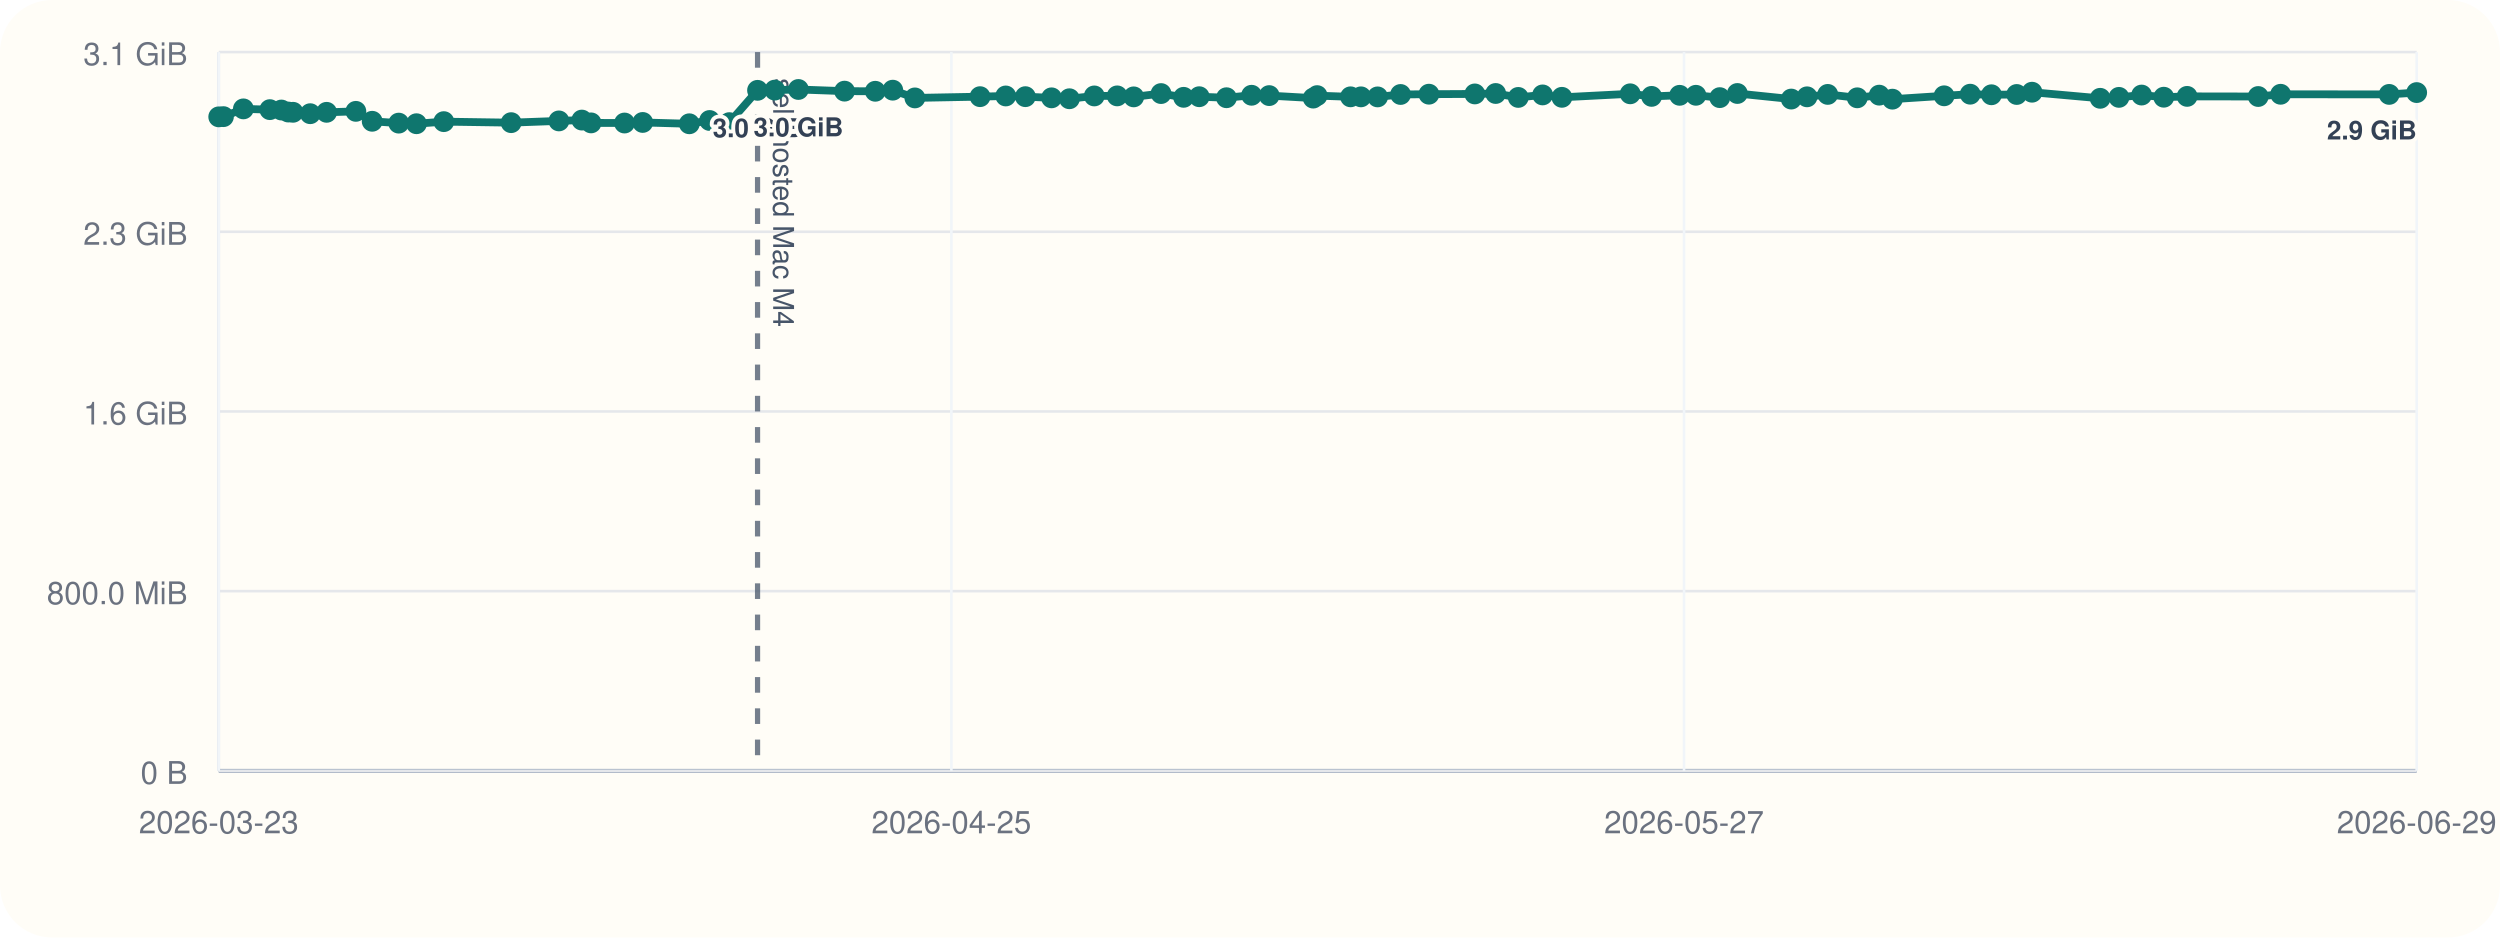
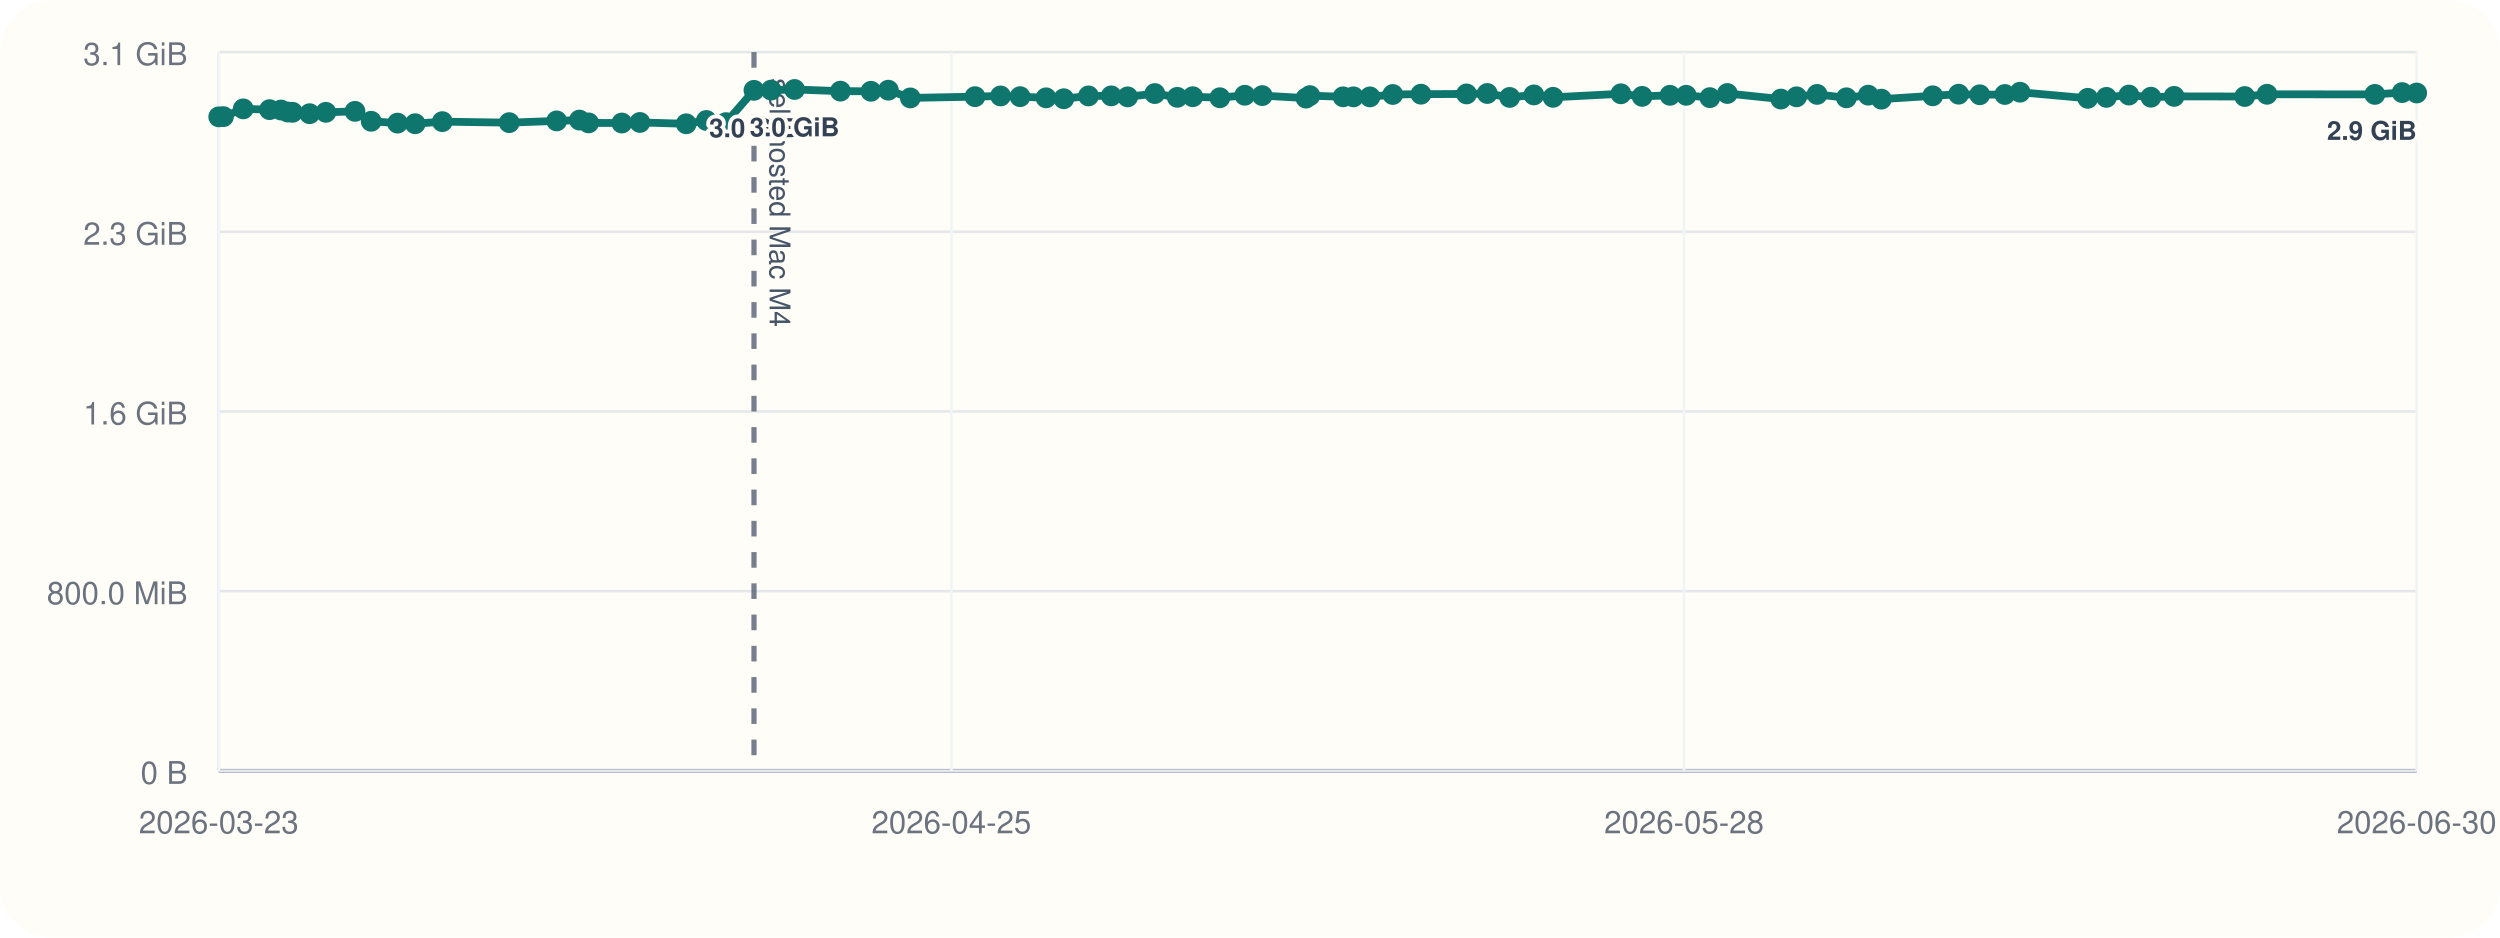
<svg xmlns="http://www.w3.org/2000/svg" viewBox="0 0 960 360">
  <rect width="960" height="360" rx="20" fill="#fffdf7" />
  <line x1="84" y1="296" x2="928" y2="296" stroke="#cbd5e1" stroke-width="1" />
  <line x1="84" y1="20" x2="84" y2="296" stroke="#cbd5e1" stroke-width="1" />
  <line x1="84" y1="296.00" x2="928" y2="296.00" stroke="#94a3b8" stroke-width="1.5" />
  <line x1="84" y1="296.00" x2="928" y2="296.00" stroke="#e5e7eb" stroke-width="1" />
  <text x="72" y="301.00" text-anchor="end" font-size="12" font-family="Helvetica, Arial, sans-serif" fill="#6b7280">0 B</text>
  <line x1="84" y1="227.00" x2="928" y2="227.00" stroke="#e5e7eb" stroke-width="1" />
  <text x="72" y="232.00" text-anchor="end" font-size="12" font-family="Helvetica, Arial, sans-serif" fill="#6b7280">800.0 MiB</text>
  <line x1="84" y1="158.00" x2="928" y2="158.00" stroke="#e5e7eb" stroke-width="1" />
  <text x="72" y="163.00" text-anchor="end" font-size="12" font-family="Helvetica, Arial, sans-serif" fill="#6b7280">1.6 GiB</text>
  <line x1="84" y1="89.00" x2="928" y2="89.00" stroke="#e5e7eb" stroke-width="1" />
  <text x="72" y="94.00" text-anchor="end" font-size="12" font-family="Helvetica, Arial, sans-serif" fill="#6b7280">2.3 GiB</text>
  <line x1="84" y1="20.00" x2="928" y2="20.00" stroke="#e5e7eb" stroke-width="1" />
  <text x="72" y="25.00" text-anchor="end" font-size="12" font-family="Helvetica, Arial, sans-serif" fill="#6b7280">3.1 GiB</text>
  <line x1="84.00" y1="20" x2="84.00" y2="296" stroke="#f1f5f9" stroke-width="1" />
  <text x="84.00" y="320" text-anchor="middle" font-size="12" font-family="Helvetica, Arial, sans-serif" fill="#6b7280">2026-03-23</text>
  <line x1="365.33" y1="20" x2="365.33" y2="296" stroke="#f1f5f9" stroke-width="1" />
  <text x="365.33" y="320" text-anchor="middle" font-size="12" font-family="Helvetica, Arial, sans-serif" fill="#6b7280">2026-04-25</text>
  <line x1="646.67" y1="20" x2="646.67" y2="296" stroke="#f1f5f9" stroke-width="1" />
-   <text x="646.67" y="320" text-anchor="middle" font-size="12" font-family="Helvetica, Arial, sans-serif" fill="#6b7280">2026-05-27</text>
+   <text x="646.67" y="320" text-anchor="middle" font-size="12" font-family="Helvetica, Arial, sans-serif" fill="#6b7280">2026-05-28</text>
  <line x1="928.00" y1="20" x2="928.00" y2="296" stroke="#f1f5f9" stroke-width="1" />
-   <text x="928.00" y="320" text-anchor="middle" font-size="12" font-family="Helvetica, Arial, sans-serif" fill="#6b7280">2026-06-29</text>
-   <line x1="290.90" y1="20" x2="290.90" y2="296" stroke="#475569" stroke-width="2" stroke-dasharray="6 6" opacity="0.75" />
-   <text x="296.90" y="30" transform="rotate(90 296.90 30)" font-size="11" font-family="Helvetica, Arial, sans-serif" fill="#475569">self-hosted Mac M4</text>
-   <polyline fill="none" stroke="#0f766e" stroke-width="3" points="84.00,44.87 85.80,44.79 93.46,41.81 103.63,42.10 108.06,42.25 110.69,43.02 112.52,43.12 119.13,43.66 125.42,43.13 136.65,42.76 142.92,46.57 153.12,47.28 159.92,47.51 170.42,46.71 196.28,47.10 214.62,46.43 223.43,46.11 226.97,47.19 239.82,47.24 246.80,47.02 264.70,47.53 272.49,46.27 280.05,47.09 290.90,34.69 297.52,34.60 306.58,34.36 324.31,35.00 336.11,35.05 342.82,34.63 351.32,37.60 376.34,37.12 386.21,36.85 393.75,37.12 403.80,37.57 410.65,37.92 420.21,36.84 429.00,36.82 435.34,37.20 445.84,35.93 454.51,37.37 460.50,37.14 470.97,37.53 480.61,36.58 487.37,36.71 504.27,37.67 505.77,36.72 518.61,37.18 522.61,37.19 529.00,37.21 537.82,36.28 548.71,36.17 566.33,36.07 574.34,35.90 583.01,37.41 592.36,36.45 599.77,37.37 626.00,36.02 634.21,37.01 644.98,36.60 651.23,36.59 660.39,37.49 667.15,35.90 687.84,38.04 693.90,37.18 701.85,36.25 713.18,37.56 721.62,36.54 726.69,38.08 746.54,36.79 756.56,36.17 764.72,36.39 774.42,36.28 780.30,35.41 806.47,37.75 813.67,37.39 822.38,36.50 830.89,37.33 839.85,37.01 867.15,37.06 875.76,36.20 917.44,36.25 928.00,35.55" />
+   <text x="928.00" y="320" text-anchor="middle" font-size="12" font-family="Helvetica, Arial, sans-serif" fill="#6b7280">2026-06-30</text>
+   <line x1="289.53" y1="20" x2="289.53" y2="296" stroke="#475569" stroke-width="2" stroke-dasharray="6 6" opacity="0.75" />
+   <text x="295.53" y="30" transform="rotate(90 295.53 30)" font-size="11" font-family="Helvetica, Arial, sans-serif" fill="#475569">self-hosted Mac M4</text>
+   <polyline fill="none" stroke="#0f766e" stroke-width="3" points="84.00,44.87 85.79,44.79 93.40,41.81 103.50,42.10 107.90,42.25 110.51,43.02 112.34,43.12 118.90,43.66 125.14,43.13 136.31,42.76 142.53,46.57 152.66,47.28 159.42,47.51 169.85,46.71 195.54,47.10 213.76,46.43 222.51,46.11 226.02,47.19 238.79,47.24 245.73,47.02 263.51,47.53 271.25,46.27 278.76,47.09 289.53,34.69 296.11,34.60 305.11,34.36 322.72,35.00 334.45,35.05 341.12,34.63 349.56,37.60 374.41,37.12 384.22,36.85 391.71,37.12 401.69,37.57 408.49,37.92 417.99,36.84 426.72,36.82 433.02,37.20 443.45,35.93 452.07,37.37 458.02,37.14 468.42,37.53 478.00,36.58 484.70,36.71 501.50,37.67 502.99,36.72 515.74,37.18 519.72,37.19 526.06,37.21 534.83,36.28 545.65,36.17 563.15,36.07 571.11,35.90 579.72,37.41 589.01,36.45 596.37,37.37 622.43,36.02 630.58,37.01 641.27,36.60 647.49,36.59 656.59,37.49 663.30,35.90 683.86,38.04 689.88,37.18 697.77,36.25 709.02,37.56 717.42,36.54 722.45,38.08 742.17,36.79 752.12,36.17 760.23,36.39 769.86,36.28 775.70,35.41 801.70,37.75 808.86,37.39 817.51,36.50 825.96,37.33 834.86,37.01 861.98,37.06 870.54,36.20 911.94,36.25 922.43,35.55 928.00,35.71" />
  <circle cx="84.00" cy="44.87" r="4" fill="#0f766e" />
-   <circle cx="85.80" cy="44.79" r="4" fill="#0f766e" />
-   <circle cx="93.46" cy="41.81" r="4" fill="#0f766e" />
-   <circle cx="103.63" cy="42.10" r="4" fill="#0f766e" />
-   <circle cx="108.06" cy="42.25" r="4" fill="#0f766e" />
-   <circle cx="110.69" cy="43.02" r="4" fill="#0f766e" />
-   <circle cx="112.52" cy="43.12" r="4" fill="#0f766e" />
-   <circle cx="119.13" cy="43.66" r="4" fill="#0f766e" />
-   <circle cx="125.42" cy="43.13" r="4" fill="#0f766e" />
-   <circle cx="136.65" cy="42.76" r="4" fill="#0f766e" />
-   <circle cx="142.92" cy="46.57" r="4" fill="#0f766e" />
-   <circle cx="153.12" cy="47.28" r="4" fill="#0f766e" />
-   <circle cx="159.92" cy="47.51" r="4" fill="#0f766e" />
-   <circle cx="170.42" cy="46.71" r="4" fill="#0f766e" />
-   <circle cx="196.28" cy="47.10" r="4" fill="#0f766e" />
-   <circle cx="214.62" cy="46.43" r="4" fill="#0f766e" />
-   <circle cx="223.43" cy="46.11" r="4" fill="#0f766e" />
-   <circle cx="226.97" cy="47.19" r="4" fill="#0f766e" />
-   <circle cx="239.82" cy="47.24" r="4" fill="#0f766e" />
-   <circle cx="246.80" cy="47.02" r="4" fill="#0f766e" />
-   <circle cx="264.70" cy="47.53" r="4" fill="#0f766e" />
-   <circle cx="272.49" cy="46.27" r="4" fill="#0f766e" />
-   <circle cx="280.05" cy="47.09" r="4" fill="#0f766e" />
-   <circle cx="290.90" cy="34.69" r="4" fill="#0f766e" />
-   <text x="290.90" y="52.69" text-anchor="middle" font-size="10" font-family="Helvetica, Arial, sans-serif" font-weight="600" paint-order="stroke" stroke="#fffdf7" stroke-width="3" stroke-linejoin="round" fill="#334155">3.0 GiB</text>
-   <circle cx="297.52" cy="34.60" r="4" fill="#0f766e" />
-   <circle cx="306.58" cy="34.36" r="4" fill="#0f766e" />
-   <text x="306.58" y="52.36" text-anchor="middle" font-size="10" font-family="Helvetica, Arial, sans-serif" font-weight="600" paint-order="stroke" stroke="#fffdf7" stroke-width="3" stroke-linejoin="round" fill="#334155">3.0 GiB</text>
-   <circle cx="324.31" cy="35.00" r="4" fill="#0f766e" />
-   <circle cx="336.11" cy="35.05" r="4" fill="#0f766e" />
-   <circle cx="342.82" cy="34.63" r="4" fill="#0f766e" />
-   <circle cx="351.32" cy="37.60" r="4" fill="#0f766e" />
-   <circle cx="376.34" cy="37.12" r="4" fill="#0f766e" />
-   <circle cx="386.21" cy="36.85" r="4" fill="#0f766e" />
-   <circle cx="393.75" cy="37.12" r="4" fill="#0f766e" />
-   <circle cx="403.80" cy="37.57" r="4" fill="#0f766e" />
-   <circle cx="410.65" cy="37.92" r="4" fill="#0f766e" />
-   <circle cx="420.21" cy="36.84" r="4" fill="#0f766e" />
-   <circle cx="429.00" cy="36.82" r="4" fill="#0f766e" />
-   <circle cx="435.34" cy="37.20" r="4" fill="#0f766e" />
-   <circle cx="445.84" cy="35.93" r="4" fill="#0f766e" />
-   <circle cx="454.51" cy="37.37" r="4" fill="#0f766e" />
-   <circle cx="460.50" cy="37.14" r="4" fill="#0f766e" />
-   <circle cx="470.97" cy="37.53" r="4" fill="#0f766e" />
-   <circle cx="480.61" cy="36.58" r="4" fill="#0f766e" />
-   <circle cx="487.37" cy="36.71" r="4" fill="#0f766e" />
-   <circle cx="504.27" cy="37.67" r="4" fill="#0f766e" />
-   <circle cx="505.77" cy="36.72" r="4" fill="#0f766e" />
-   <circle cx="518.61" cy="37.18" r="4" fill="#0f766e" />
-   <circle cx="522.61" cy="37.19" r="4" fill="#0f766e" />
-   <circle cx="529.00" cy="37.21" r="4" fill="#0f766e" />
-   <circle cx="537.82" cy="36.28" r="4" fill="#0f766e" />
-   <circle cx="548.71" cy="36.17" r="4" fill="#0f766e" />
-   <circle cx="566.33" cy="36.07" r="4" fill="#0f766e" />
-   <circle cx="574.34" cy="35.90" r="4" fill="#0f766e" />
-   <circle cx="583.01" cy="37.41" r="4" fill="#0f766e" />
-   <circle cx="592.36" cy="36.45" r="4" fill="#0f766e" />
-   <circle cx="599.77" cy="37.37" r="4" fill="#0f766e" />
-   <circle cx="626.00" cy="36.02" r="4" fill="#0f766e" />
-   <circle cx="634.21" cy="37.01" r="4" fill="#0f766e" />
-   <circle cx="644.98" cy="36.60" r="4" fill="#0f766e" />
-   <circle cx="651.23" cy="36.59" r="4" fill="#0f766e" />
-   <circle cx="660.39" cy="37.49" r="4" fill="#0f766e" />
-   <circle cx="667.15" cy="35.90" r="4" fill="#0f766e" />
-   <circle cx="687.84" cy="38.04" r="4" fill="#0f766e" />
-   <circle cx="693.90" cy="37.18" r="4" fill="#0f766e" />
-   <circle cx="701.85" cy="36.25" r="4" fill="#0f766e" />
-   <circle cx="713.18" cy="37.56" r="4" fill="#0f766e" />
-   <circle cx="721.62" cy="36.54" r="4" fill="#0f766e" />
-   <circle cx="726.69" cy="38.08" r="4" fill="#0f766e" />
-   <circle cx="746.54" cy="36.79" r="4" fill="#0f766e" />
-   <circle cx="756.56" cy="36.17" r="4" fill="#0f766e" />
-   <circle cx="764.72" cy="36.39" r="4" fill="#0f766e" />
-   <circle cx="774.42" cy="36.28" r="4" fill="#0f766e" />
-   <circle cx="780.30" cy="35.41" r="4" fill="#0f766e" />
-   <circle cx="806.47" cy="37.75" r="4" fill="#0f766e" />
-   <circle cx="813.67" cy="37.39" r="4" fill="#0f766e" />
-   <circle cx="822.38" cy="36.50" r="4" fill="#0f766e" />
-   <circle cx="830.89" cy="37.33" r="4" fill="#0f766e" />
-   <circle cx="839.85" cy="37.01" r="4" fill="#0f766e" />
-   <circle cx="867.15" cy="37.06" r="4" fill="#0f766e" />
-   <circle cx="875.76" cy="36.20" r="4" fill="#0f766e" />
-   <circle cx="917.44" cy="36.25" r="4" fill="#0f766e" />
-   <circle cx="928.00" cy="35.55" r="4" fill="#0f766e" />
-   <text x="928.00" y="53.55" text-anchor="end" font-size="10" font-family="Helvetica, Arial, sans-serif" font-weight="600" paint-order="stroke" stroke="#fffdf7" stroke-width="3" stroke-linejoin="round" fill="#334155">2.9 GiB</text>
+   <circle cx="85.79" cy="44.79" r="4" fill="#0f766e" />
+   <circle cx="93.40" cy="41.81" r="4" fill="#0f766e" />
+   <circle cx="103.50" cy="42.10" r="4" fill="#0f766e" />
+   <circle cx="107.90" cy="42.25" r="4" fill="#0f766e" />
+   <circle cx="110.51" cy="43.02" r="4" fill="#0f766e" />
+   <circle cx="112.34" cy="43.12" r="4" fill="#0f766e" />
+   <circle cx="118.90" cy="43.66" r="4" fill="#0f766e" />
+   <circle cx="125.14" cy="43.13" r="4" fill="#0f766e" />
+   <circle cx="136.31" cy="42.76" r="4" fill="#0f766e" />
+   <circle cx="142.53" cy="46.57" r="4" fill="#0f766e" />
+   <circle cx="152.66" cy="47.28" r="4" fill="#0f766e" />
+   <circle cx="159.42" cy="47.51" r="4" fill="#0f766e" />
+   <circle cx="169.85" cy="46.71" r="4" fill="#0f766e" />
+   <circle cx="195.54" cy="47.10" r="4" fill="#0f766e" />
+   <circle cx="213.76" cy="46.43" r="4" fill="#0f766e" />
+   <circle cx="222.51" cy="46.11" r="4" fill="#0f766e" />
+   <circle cx="226.02" cy="47.19" r="4" fill="#0f766e" />
+   <circle cx="238.79" cy="47.24" r="4" fill="#0f766e" />
+   <circle cx="245.73" cy="47.02" r="4" fill="#0f766e" />
+   <circle cx="263.51" cy="47.53" r="4" fill="#0f766e" />
+   <circle cx="271.25" cy="46.27" r="4" fill="#0f766e" />
+   <circle cx="278.76" cy="47.09" r="4" fill="#0f766e" />
+   <circle cx="289.53" cy="34.69" r="4" fill="#0f766e" />
+   <text x="289.53" y="52.69" text-anchor="middle" font-size="10" font-family="Helvetica, Arial, sans-serif" font-weight="600" paint-order="stroke" stroke="#fffdf7" stroke-width="3" stroke-linejoin="round" fill="#334155">3.0 GiB</text>
+   <circle cx="296.11" cy="34.60" r="4" fill="#0f766e" />
+   <circle cx="305.11" cy="34.36" r="4" fill="#0f766e" />
+   <text x="305.11" y="52.36" text-anchor="middle" font-size="10" font-family="Helvetica, Arial, sans-serif" font-weight="600" paint-order="stroke" stroke="#fffdf7" stroke-width="3" stroke-linejoin="round" fill="#334155">3.0 GiB</text>
+   <circle cx="322.72" cy="35.00" r="4" fill="#0f766e" />
+   <circle cx="334.45" cy="35.05" r="4" fill="#0f766e" />
+   <circle cx="341.12" cy="34.63" r="4" fill="#0f766e" />
+   <circle cx="349.56" cy="37.60" r="4" fill="#0f766e" />
+   <circle cx="374.41" cy="37.12" r="4" fill="#0f766e" />
+   <circle cx="384.22" cy="36.85" r="4" fill="#0f766e" />
+   <circle cx="391.71" cy="37.12" r="4" fill="#0f766e" />
+   <circle cx="401.69" cy="37.57" r="4" fill="#0f766e" />
+   <circle cx="408.49" cy="37.92" r="4" fill="#0f766e" />
+   <circle cx="417.99" cy="36.84" r="4" fill="#0f766e" />
+   <circle cx="426.72" cy="36.82" r="4" fill="#0f766e" />
+   <circle cx="433.02" cy="37.20" r="4" fill="#0f766e" />
+   <circle cx="443.45" cy="35.93" r="4" fill="#0f766e" />
+   <circle cx="452.07" cy="37.37" r="4" fill="#0f766e" />
+   <circle cx="458.02" cy="37.14" r="4" fill="#0f766e" />
+   <circle cx="468.42" cy="37.53" r="4" fill="#0f766e" />
+   <circle cx="478.00" cy="36.58" r="4" fill="#0f766e" />
+   <circle cx="484.70" cy="36.71" r="4" fill="#0f766e" />
+   <circle cx="501.50" cy="37.67" r="4" fill="#0f766e" />
+   <circle cx="502.99" cy="36.72" r="4" fill="#0f766e" />
+   <circle cx="515.74" cy="37.18" r="4" fill="#0f766e" />
+   <circle cx="519.72" cy="37.19" r="4" fill="#0f766e" />
+   <circle cx="526.06" cy="37.21" r="4" fill="#0f766e" />
+   <circle cx="534.83" cy="36.28" r="4" fill="#0f766e" />
+   <circle cx="545.65" cy="36.17" r="4" fill="#0f766e" />
+   <circle cx="563.15" cy="36.07" r="4" fill="#0f766e" />
+   <circle cx="571.11" cy="35.90" r="4" fill="#0f766e" />
+   <circle cx="579.72" cy="37.41" r="4" fill="#0f766e" />
+   <circle cx="589.01" cy="36.45" r="4" fill="#0f766e" />
+   <circle cx="596.37" cy="37.37" r="4" fill="#0f766e" />
+   <circle cx="622.43" cy="36.02" r="4" fill="#0f766e" />
+   <circle cx="630.58" cy="37.01" r="4" fill="#0f766e" />
+   <circle cx="641.27" cy="36.60" r="4" fill="#0f766e" />
+   <circle cx="647.49" cy="36.59" r="4" fill="#0f766e" />
+   <circle cx="656.59" cy="37.49" r="4" fill="#0f766e" />
+   <circle cx="663.30" cy="35.90" r="4" fill="#0f766e" />
+   <circle cx="683.86" cy="38.04" r="4" fill="#0f766e" />
+   <circle cx="689.88" cy="37.18" r="4" fill="#0f766e" />
+   <circle cx="697.77" cy="36.25" r="4" fill="#0f766e" />
+   <circle cx="709.02" cy="37.56" r="4" fill="#0f766e" />
+   <circle cx="717.42" cy="36.54" r="4" fill="#0f766e" />
+   <circle cx="722.45" cy="38.08" r="4" fill="#0f766e" />
+   <circle cx="742.17" cy="36.79" r="4" fill="#0f766e" />
+   <circle cx="752.12" cy="36.17" r="4" fill="#0f766e" />
+   <circle cx="760.23" cy="36.39" r="4" fill="#0f766e" />
+   <circle cx="769.86" cy="36.28" r="4" fill="#0f766e" />
+   <circle cx="775.70" cy="35.41" r="4" fill="#0f766e" />
+   <circle cx="801.70" cy="37.75" r="4" fill="#0f766e" />
+   <circle cx="808.86" cy="37.39" r="4" fill="#0f766e" />
+   <circle cx="817.51" cy="36.50" r="4" fill="#0f766e" />
+   <circle cx="825.96" cy="37.33" r="4" fill="#0f766e" />
+   <circle cx="834.86" cy="37.01" r="4" fill="#0f766e" />
+   <circle cx="861.98" cy="37.06" r="4" fill="#0f766e" />
+   <circle cx="870.54" cy="36.20" r="4" fill="#0f766e" />
+   <circle cx="911.94" cy="36.25" r="4" fill="#0f766e" />
+   <circle cx="922.43" cy="35.55" r="4" fill="#0f766e" />
+   <circle cx="928.00" cy="35.71" r="4" fill="#0f766e" />
+   <text x="928.00" y="53.71" text-anchor="end" font-size="10" font-family="Helvetica, Arial, sans-serif" font-weight="600" paint-order="stroke" stroke="#fffdf7" stroke-width="3" stroke-linejoin="round" fill="#334155">2.9 GiB</text>
</svg>
